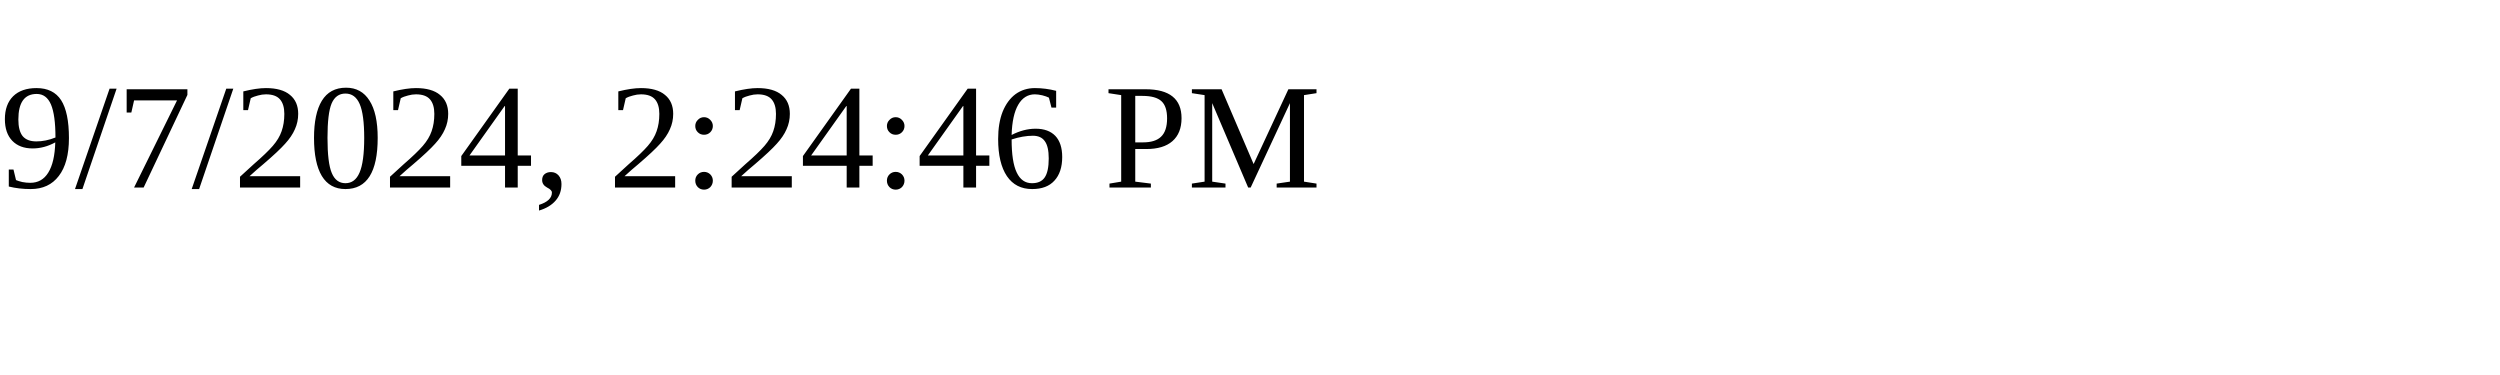
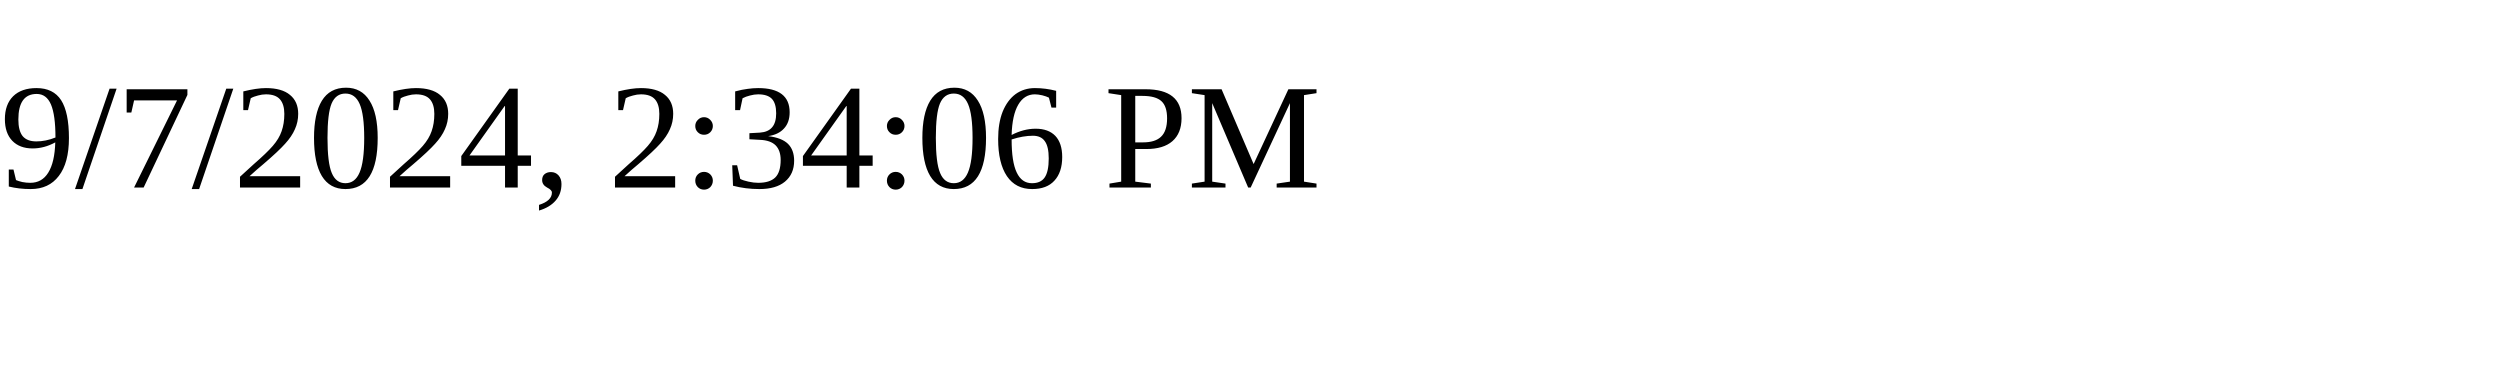
<svg xmlns="http://www.w3.org/2000/svg" height="30" width="200">
-   <text x="0" y="15">9/7/2024, 2:24:46 PM</text>
+   <text x="0" y="15">9/7/2024, 2:34:06 PM</text>
</svg>
